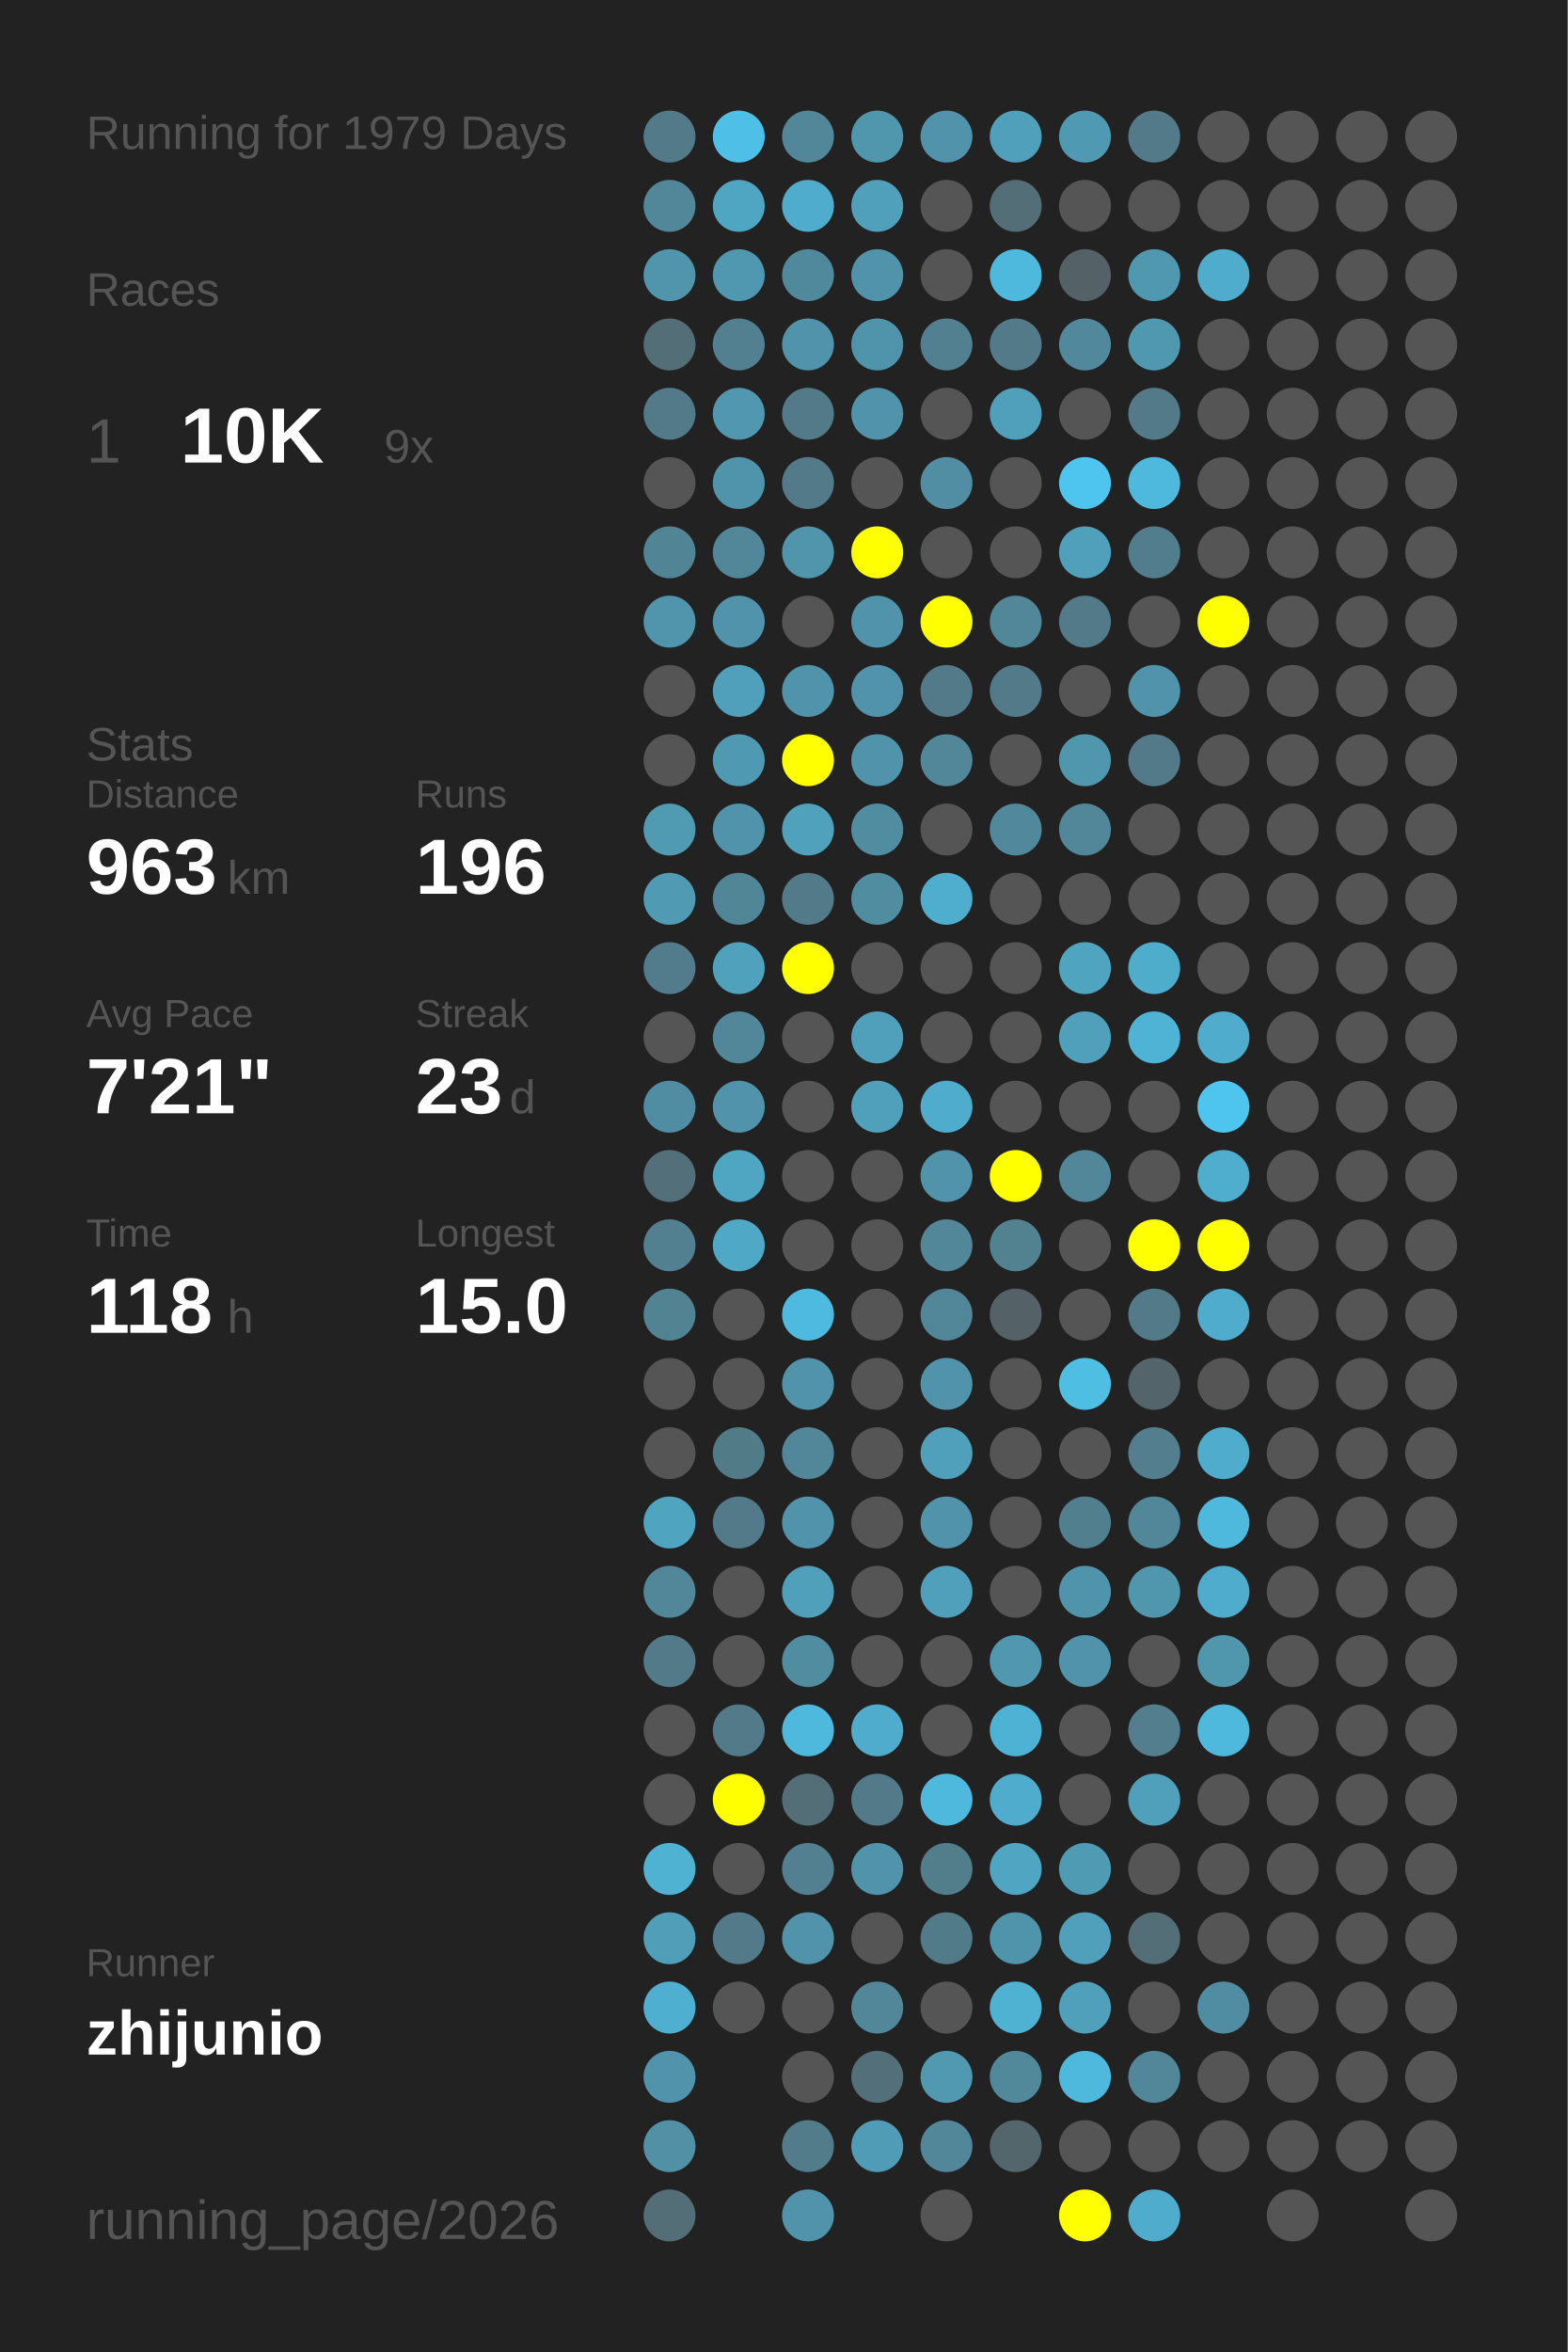
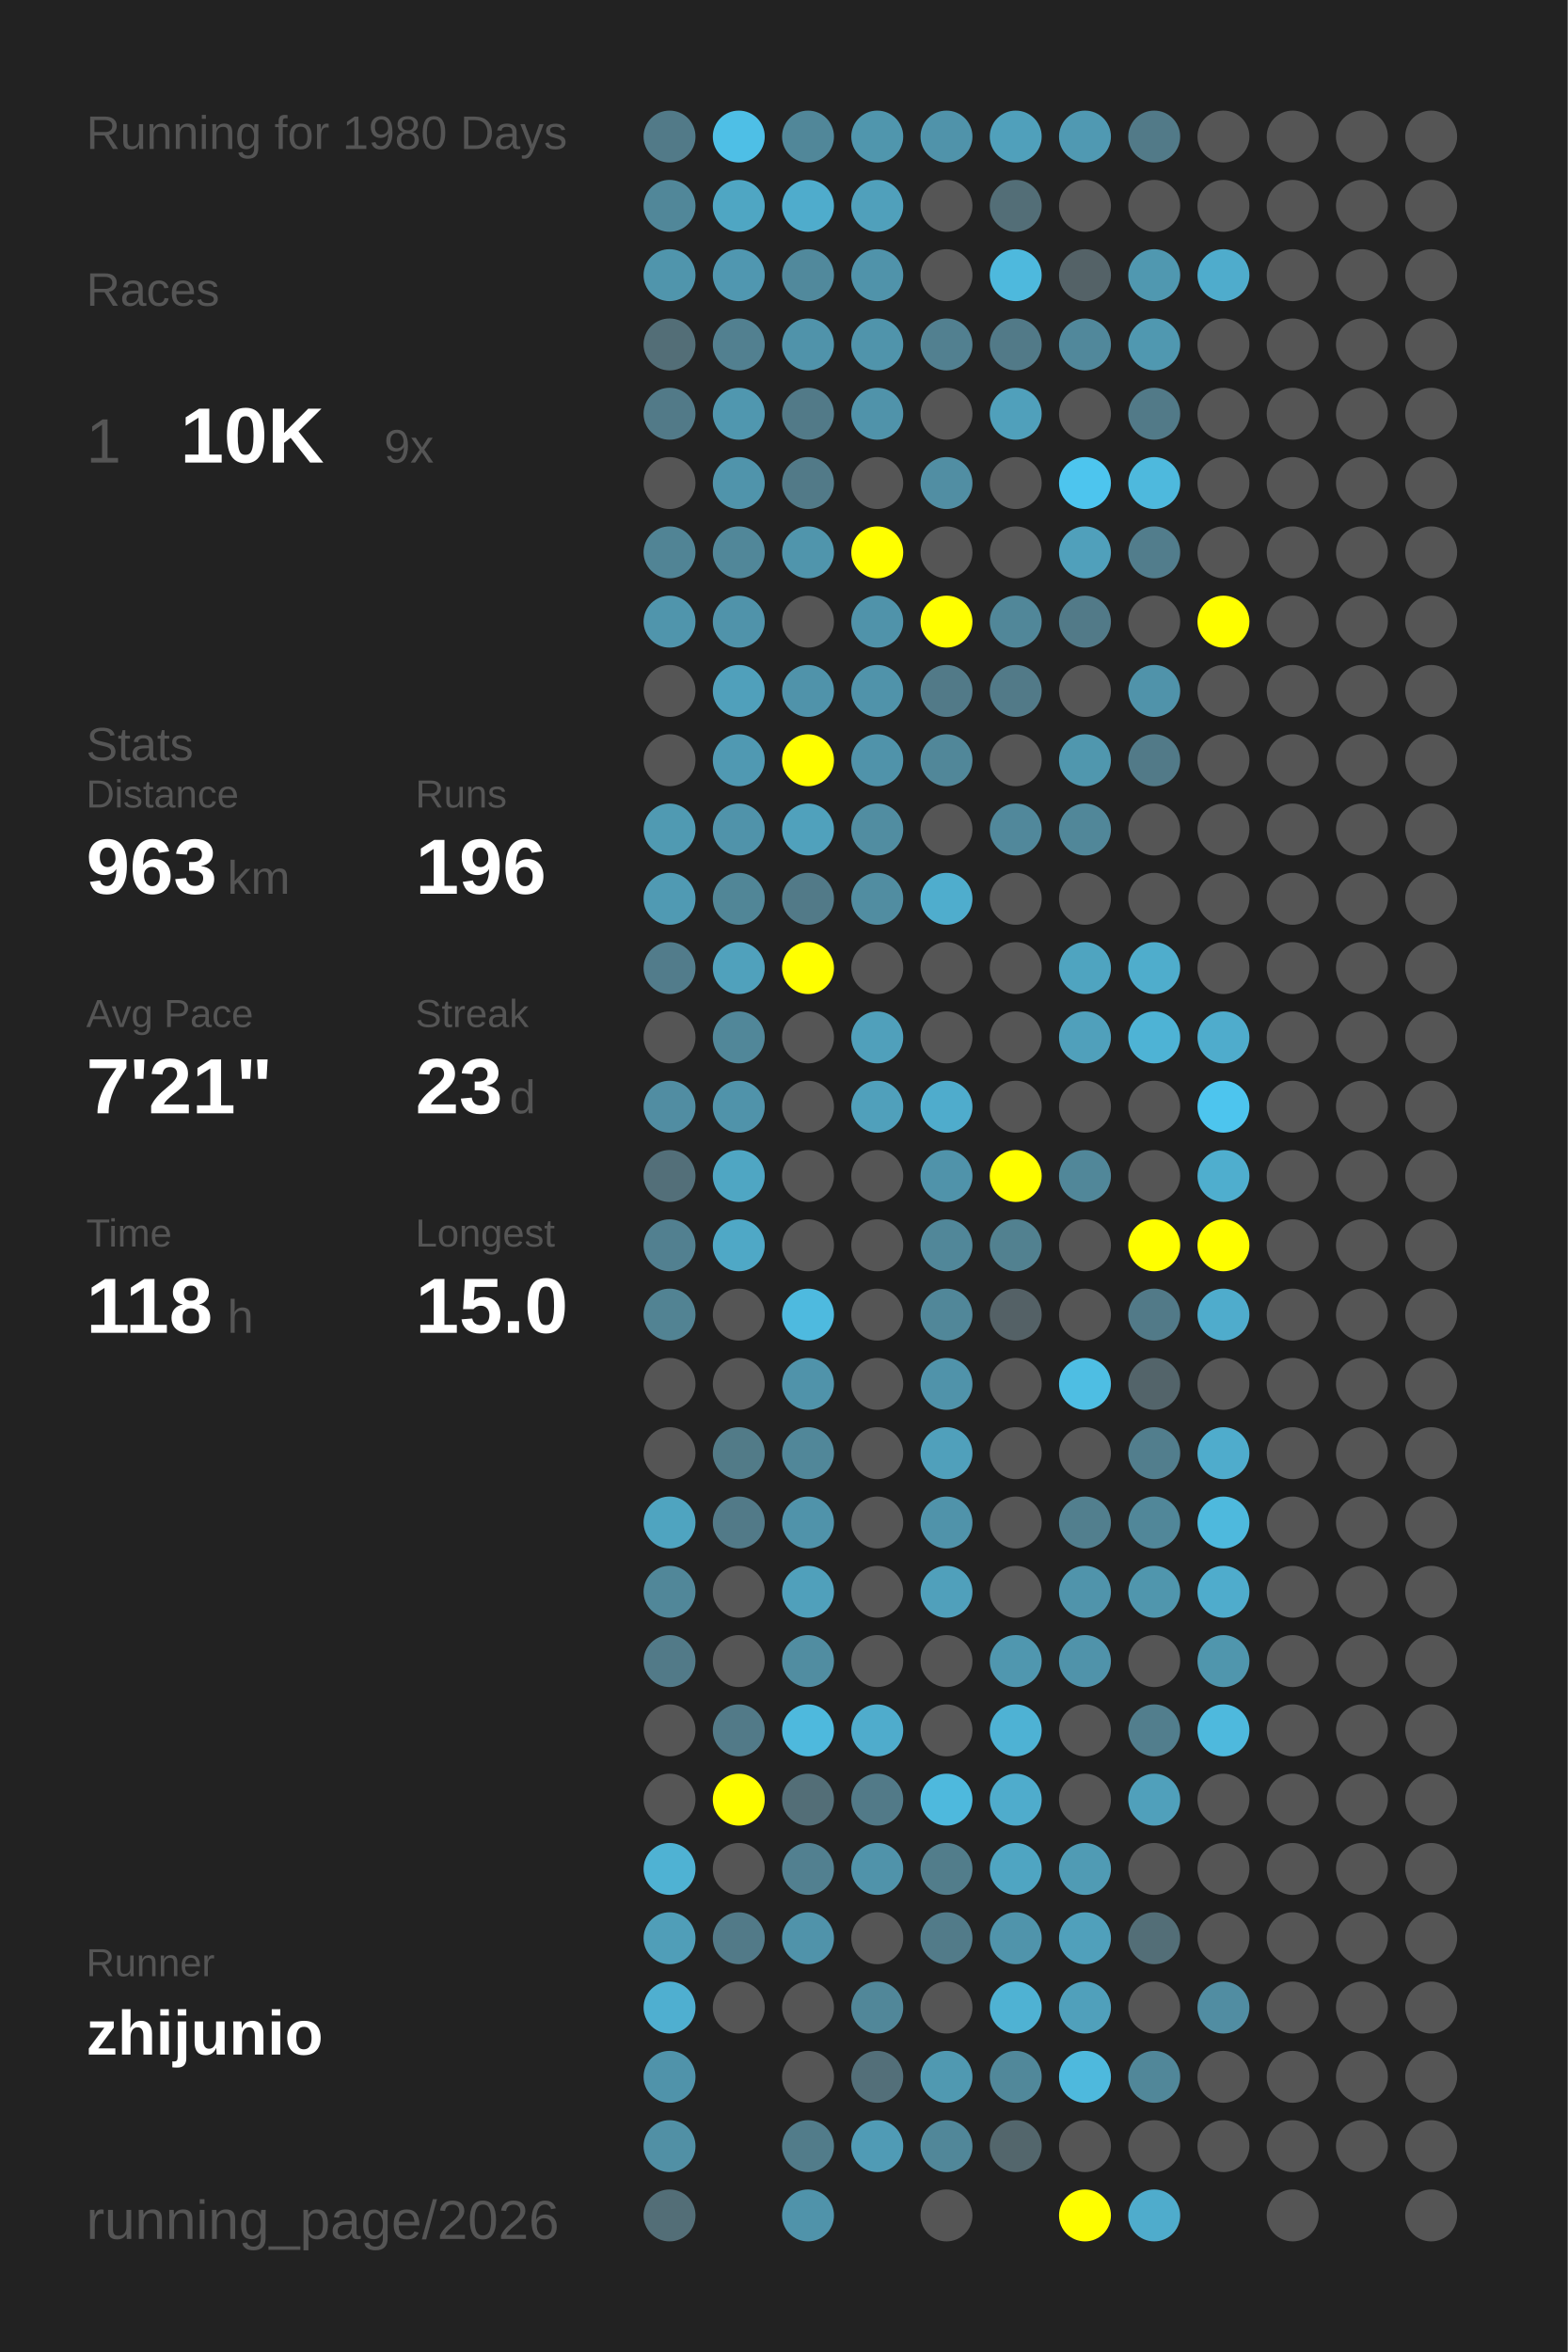
<svg xmlns="http://www.w3.org/2000/svg" baseProfile="full" height="300mm" version="1.1" viewBox="0,0,200,300" width="200mm">
  <defs />
  <rect fill="#222222" height="300" width="200" x="0" y="0" />
-   <text fill="#555555" style="font-size:6px; font-family:Arial;" x="11" y="19">Running for 1979 Days</text>
+   <text fill="#555555" style="font-size:6px; font-family:Arial;" x="11" y="19">Running for 1980 Days</text>
  <text fill="#555555" style="font-size:6px; font-family:Arial;" x="11" y="39">Races</text>
  <text fill="#555555" style="font-size:8px; font-family:Arial;" x="11" y="59">1</text>
  <text fill="#FFFFFF" style="font-size:10px; font-family:Arial; font-weight:bold;" x="23" y="59">10K</text>
  <text fill="#555555" style="font-size:6px; font-family:Arial;" x="49" y="59">9x</text>
  <text fill="#555555" style="font-size:6px; font-family:Arial;" x="11" y="97">Stats</text>
  <text fill="#555555" style="font-size:5px; font-family:Arial;" x="11" y="103">Distance</text>
  <text fill="#FFFFFF" style="font-size:10px; font-family:Arial; font-weight:bold;" x="11" y="114">963</text>
  <text fill="#555555" style="font-size:6px; font-family:Arial;" x="29" y="114">km</text>
  <text fill="#555555" style="font-size:5px; font-family:Arial;" x="53" y="103">Runs</text>
  <text fill="#FFFFFF" style="font-size:10px; font-family:Arial; font-weight:bold;" x="53" y="114">196</text>
  <text fill="#555555" style="font-size:5px; font-family:Arial;" x="11" y="131">Avg Pace</text>
  <text fill="#FFFFFF" style="font-size:10px; font-family:Arial; font-weight:bold;" x="11" y="142">7'21"</text>
  <text fill="#555555" style="font-size:5px; font-family:Arial;" x="53" y="131">Streak</text>
  <text fill="#FFFFFF" style="font-size:10px; font-family:Arial; font-weight:bold;" x="53" y="142">23</text>
  <text fill="#555555" style="font-size:6px; font-family:Arial;" x="65" y="142">d</text>
  <text fill="#555555" style="font-size:5px; font-family:Arial;" x="11" y="159">Time</text>
  <text fill="#FFFFFF" style="font-size:10px; font-family:Arial; font-weight:bold;" x="11" y="170">118</text>
  <text fill="#555555" style="font-size:6px; font-family:Arial;" x="29" y="170">h</text>
  <text fill="#555555" style="font-size:5px; font-family:Arial;" x="53" y="159">Longest</text>
  <text fill="#FFFFFF" style="font-size:10px; font-family:Arial; font-weight:bold;" x="53" y="170">15.0</text>
  <text fill="#555555" style="font-size:5px; font-family:Arial;" x="11" y="252.065">Runner</text>
  <text fill="#FFFFFF" style="font-size:8px; font-family:Arial; font-weight:bold;" x="11" y="262.065">zhijunio</text>
  <text fill="#555555" style="font-size:7px; font-family:Arial;" x="11" y="285.581">running_page/2026</text>
  <circle cx="85.417" cy="17.419" fill="#527a88" r="3.312" />
  <circle cx="85.417" cy="26.258" fill="#518799" r="3.312" />
  <circle cx="85.417" cy="35.097" fill="#5095ac" r="3.312" />
  <circle cx="85.417" cy="43.935" fill="#536e77" r="3.312" />
  <circle cx="85.417" cy="52.774" fill="#527a88" r="3.312" />
  <circle cx="85.417" cy="61.613" fill="#555555" r="3.312" />
  <circle cx="85.417" cy="70.452" fill="#518495" r="3.312" />
  <circle cx="85.417" cy="79.29" fill="#5095ac" r="3.312" />
  <circle cx="85.417" cy="88.129" fill="#555555" r="3.312" />
  <circle cx="85.417" cy="96.968" fill="#555555" r="3.312" />
  <circle cx="85.417" cy="105.806" fill="#509ab2" r="3.312" />
  <circle cx="85.417" cy="114.645" fill="#509ab3" r="3.312" />
  <circle cx="85.417" cy="123.484" fill="#527c8b" r="3.312" />
  <circle cx="85.417" cy="132.323" fill="#555555" r="3.312" />
  <circle cx="85.417" cy="141.161" fill="#518da2" r="3.312" />
  <circle cx="85.417" cy="150" fill="#536f79" r="3.312" />
  <circle cx="85.417" cy="158.839" fill="#528090" r="3.312" />
  <circle cx="85.417" cy="167.677" fill="#528393" r="3.312" />
  <circle cx="85.417" cy="176.516" fill="#555555" r="3.312" />
  <circle cx="85.417" cy="185.355" fill="#555555" r="3.312" />
  <circle cx="85.417" cy="194.194" fill="#4fa4c0" r="3.312" />
  <circle cx="85.417" cy="203.032" fill="#518799" r="3.312" />
  <circle cx="85.417" cy="211.871" fill="#527a88" r="3.312" />
  <circle cx="85.417" cy="220.71" fill="#555555" r="3.312" />
  <circle cx="85.417" cy="229.548" fill="#555555" r="3.312" />
  <circle cx="85.417" cy="238.387" fill="#4fb2d3" r="3.312" />
  <circle cx="85.417" cy="247.226" fill="#509eb8" r="3.312" />
  <circle cx="85.417" cy="256.065" fill="#4fafd0" r="3.312" />
  <circle cx="85.417" cy="264.903" fill="#5093aa" r="3.312" />
  <circle cx="85.417" cy="273.742" fill="#5190a5" r="3.312" />
  <circle cx="85.417" cy="282.581" fill="#536e77" r="3.312" />
  <circle cx="94.25" cy="17.419" fill="#4ebfe6" r="3.312" />
  <circle cx="94.25" cy="26.258" fill="#4fa6c3" r="3.312" />
  <circle cx="94.25" cy="35.097" fill="#5097b0" r="3.312" />
  <circle cx="94.25" cy="43.935" fill="#528090" r="3.312" />
  <circle cx="94.25" cy="52.774" fill="#5097af" r="3.312" />
  <circle cx="94.25" cy="61.613" fill="#5094ab" r="3.312" />
  <circle cx="94.25" cy="70.452" fill="#518799" r="3.312" />
  <circle cx="94.25" cy="79.29" fill="#5093aa" r="3.312" />
  <circle cx="94.25" cy="88.129" fill="#50a0bb" r="3.312" />
  <circle cx="94.25" cy="96.968" fill="#5099b2" r="3.312" />
  <circle cx="94.25" cy="105.806" fill="#5093aa" r="3.312" />
  <circle cx="94.25" cy="114.645" fill="#518697" r="3.312" />
  <circle cx="94.25" cy="123.484" fill="#50a1bc" r="3.312" />
  <circle cx="94.25" cy="132.323" fill="#518799" r="3.312" />
  <circle cx="94.25" cy="141.161" fill="#5093aa" r="3.312" />
  <circle cx="94.25" cy="150" fill="#4fa6c3" r="3.312" />
  <circle cx="94.25" cy="158.839" fill="#4fa8c6" r="3.312" />
  <circle cx="94.25" cy="167.677" fill="#555555" r="3.312" />
  <circle cx="94.25" cy="176.516" fill="#555555" r="3.312" />
  <circle cx="94.25" cy="185.355" fill="#527b88" r="3.312" />
  <circle cx="94.25" cy="194.194" fill="#527a88" r="3.312" />
  <circle cx="94.25" cy="203.032" fill="#555555" r="3.312" />
  <circle cx="94.25" cy="211.871" fill="#555555" r="3.312" />
  <circle cx="94.25" cy="220.71" fill="#527a88" r="3.312" />
  <circle cx="94.25" cy="229.548" fill="#FFFF00" r="3.312" />
  <circle cx="94.25" cy="238.387" fill="#555555" r="3.312" />
  <circle cx="94.25" cy="247.226" fill="#527a88" r="3.312" />
  <circle cx="94.25" cy="256.065" fill="#555555" r="3.312" />
  <circle cx="103.083" cy="17.419" fill="#518799" r="3.312" />
  <circle cx="103.083" cy="26.258" fill="#4faccc" r="3.312" />
  <circle cx="103.083" cy="35.097" fill="#51899c" r="3.312" />
  <circle cx="103.083" cy="43.935" fill="#5093aa" r="3.312" />
  <circle cx="103.083" cy="52.774" fill="#527a88" r="3.312" />
  <circle cx="103.083" cy="61.613" fill="#527a88" r="3.312" />
  <circle cx="103.083" cy="70.452" fill="#5095ac" r="3.312" />
  <circle cx="103.083" cy="79.29" fill="#555555" r="3.312" />
  <circle cx="103.083" cy="88.129" fill="#5093aa" r="3.312" />
  <circle cx="103.083" cy="96.968" fill="#FFFF00" r="3.312" />
  <circle cx="103.083" cy="105.806" fill="#50a1bc" r="3.312" />
  <circle cx="103.083" cy="114.645" fill="#527a88" r="3.312" />
  <circle cx="103.083" cy="123.484" fill="#FFFF00" r="3.312" />
  <circle cx="103.083" cy="132.323" fill="#555555" r="3.312" />
  <circle cx="103.083" cy="141.161" fill="#555555" r="3.312" />
  <circle cx="103.083" cy="150" fill="#555555" r="3.312" />
  <circle cx="103.083" cy="158.839" fill="#555555" r="3.312" />
  <circle cx="103.083" cy="167.677" fill="#4ebadf" r="3.312" />
  <circle cx="103.083" cy="176.516" fill="#5093aa" r="3.312" />
  <circle cx="103.083" cy="185.355" fill="#518799" r="3.312" />
  <circle cx="103.083" cy="194.194" fill="#5093aa" r="3.312" />
  <circle cx="103.083" cy="203.032" fill="#50a0bb" r="3.312" />
  <circle cx="103.083" cy="211.871" fill="#518da1" r="3.312" />
  <circle cx="103.083" cy="220.71" fill="#4eb9dd" r="3.312" />
  <circle cx="103.083" cy="229.548" fill="#536e77" r="3.312" />
  <circle cx="103.083" cy="238.387" fill="#528090" r="3.312" />
  <circle cx="103.083" cy="247.226" fill="#5093aa" r="3.312" />
  <circle cx="103.083" cy="256.065" fill="#555555" r="3.312" />
  <circle cx="103.083" cy="264.903" fill="#555555" r="3.312" />
  <circle cx="103.083" cy="273.742" fill="#527c8a" r="3.312" />
  <circle cx="103.083" cy="282.581" fill="#5093aa" r="3.312" />
  <circle cx="111.917" cy="17.419" fill="#5096ad" r="3.312" />
  <circle cx="111.917" cy="26.258" fill="#50a0bb" r="3.312" />
  <circle cx="111.917" cy="35.097" fill="#5093aa" r="3.312" />
  <circle cx="111.917" cy="43.935" fill="#5094ab" r="3.312" />
  <circle cx="111.917" cy="52.774" fill="#5093aa" r="3.312" />
  <circle cx="111.917" cy="61.613" fill="#555555" r="3.312" />
  <circle cx="111.917" cy="70.452" fill="#FFFF00" r="3.312" />
  <circle cx="111.917" cy="79.29" fill="#5093aa" r="3.312" />
  <circle cx="111.917" cy="88.129" fill="#5093aa" r="3.312" />
  <circle cx="111.917" cy="96.968" fill="#5093aa" r="3.312" />
  <circle cx="111.917" cy="105.806" fill="#518da1" r="3.312" />
  <circle cx="111.917" cy="114.645" fill="#518da1" r="3.312" />
  <circle cx="111.917" cy="123.484" fill="#555555" r="3.312" />
  <circle cx="111.917" cy="132.323" fill="#50a0bb" r="3.312" />
  <circle cx="111.917" cy="141.161" fill="#50a0bb" r="3.312" />
  <circle cx="111.917" cy="150" fill="#555555" r="3.312" />
  <circle cx="111.917" cy="158.839" fill="#555555" r="3.312" />
  <circle cx="111.917" cy="167.677" fill="#555555" r="3.312" />
  <circle cx="111.917" cy="176.516" fill="#555555" r="3.312" />
  <circle cx="111.917" cy="185.355" fill="#555555" r="3.312" />
  <circle cx="111.917" cy="194.194" fill="#555555" r="3.312" />
  <circle cx="111.917" cy="203.032" fill="#555555" r="3.312" />
  <circle cx="111.917" cy="211.871" fill="#555555" r="3.312" />
  <circle cx="111.917" cy="220.71" fill="#4faccc" r="3.312" />
  <circle cx="111.917" cy="229.548" fill="#527a88" r="3.312" />
  <circle cx="111.917" cy="238.387" fill="#5093aa" r="3.312" />
  <circle cx="111.917" cy="247.226" fill="#555555" r="3.312" />
  <circle cx="111.917" cy="256.065" fill="#518799" r="3.312" />
  <circle cx="111.917" cy="264.903" fill="#536f79" r="3.312" />
  <circle cx="111.917" cy="273.742" fill="#509bb5" r="3.312" />
  <circle cx="120.75" cy="17.419" fill="#5093aa" r="3.312" />
  <circle cx="120.75" cy="26.258" fill="#555555" r="3.312" />
  <circle cx="120.75" cy="35.097" fill="#555555" r="3.312" />
  <circle cx="120.75" cy="43.935" fill="#528090" r="3.312" />
  <circle cx="120.75" cy="52.774" fill="#555555" r="3.312" />
  <circle cx="120.75" cy="61.613" fill="#518ea3" r="3.312" />
  <circle cx="120.75" cy="70.452" fill="#555555" r="3.312" />
  <circle cx="120.75" cy="79.29" fill="#FFFF00" r="3.312" />
  <circle cx="120.75" cy="88.129" fill="#527a88" r="3.312" />
  <circle cx="120.75" cy="96.968" fill="#518799" r="3.312" />
  <circle cx="120.75" cy="105.806" fill="#555555" r="3.312" />
  <circle cx="120.75" cy="114.645" fill="#4fadcd" r="3.312" />
  <circle cx="120.75" cy="123.484" fill="#555555" r="3.312" />
  <circle cx="120.75" cy="132.323" fill="#555555" r="3.312" />
  <circle cx="120.75" cy="141.161" fill="#4faccc" r="3.312" />
  <circle cx="120.75" cy="150" fill="#5093aa" r="3.312" />
  <circle cx="120.75" cy="158.839" fill="#518799" r="3.312" />
  <circle cx="120.75" cy="167.677" fill="#518799" r="3.312" />
  <circle cx="120.75" cy="176.516" fill="#5093aa" r="3.312" />
  <circle cx="120.75" cy="185.355" fill="#50a0bb" r="3.312" />
  <circle cx="120.75" cy="194.194" fill="#5093aa" r="3.312" />
  <circle cx="120.75" cy="203.032" fill="#50a0bb" r="3.312" />
  <circle cx="120.75" cy="211.871" fill="#555555" r="3.312" />
  <circle cx="120.75" cy="220.71" fill="#555555" r="3.312" />
  <circle cx="120.75" cy="229.548" fill="#4eb9dd" r="3.312" />
  <circle cx="120.75" cy="238.387" fill="#527d8b" r="3.312" />
  <circle cx="120.75" cy="247.226" fill="#527b89" r="3.312" />
  <circle cx="120.75" cy="256.065" fill="#555555" r="3.312" />
  <circle cx="120.75" cy="264.903" fill="#5099b1" r="3.312" />
  <circle cx="120.75" cy="273.742" fill="#518799" r="3.312" />
  <circle cx="120.75" cy="282.581" fill="#555555" r="3.312" />
  <circle cx="129.583" cy="17.419" fill="#50a0bb" r="3.312" />
  <circle cx="129.583" cy="26.258" fill="#536e77" r="3.312" />
  <circle cx="129.583" cy="35.097" fill="#4eb9dd" r="3.312" />
  <circle cx="129.583" cy="43.935" fill="#527a88" r="3.312" />
  <circle cx="129.583" cy="52.774" fill="#50a0bb" r="3.312" />
  <circle cx="129.583" cy="61.613" fill="#555555" r="3.312" />
  <circle cx="129.583" cy="70.452" fill="#555555" r="3.312" />
  <circle cx="129.583" cy="79.29" fill="#518799" r="3.312" />
  <circle cx="129.583" cy="88.129" fill="#527a88" r="3.312" />
  <circle cx="129.583" cy="96.968" fill="#555555" r="3.312" />
  <circle cx="129.583" cy="105.806" fill="#51889b" r="3.312" />
  <circle cx="129.583" cy="114.645" fill="#555555" r="3.312" />
  <circle cx="129.583" cy="123.484" fill="#555555" r="3.312" />
  <circle cx="129.583" cy="132.323" fill="#555555" r="3.312" />
  <circle cx="129.583" cy="141.161" fill="#555555" r="3.312" />
  <circle cx="129.583" cy="150" fill="#FFFF00" r="3.312" />
  <circle cx="129.583" cy="158.839" fill="#528190" r="3.312" />
  <circle cx="129.583" cy="167.677" fill="#546166" r="3.312" />
  <circle cx="129.583" cy="176.516" fill="#555555" r="3.312" />
  <circle cx="129.583" cy="185.355" fill="#555555" r="3.312" />
  <circle cx="129.583" cy="194.194" fill="#555555" r="3.312" />
  <circle cx="129.583" cy="203.032" fill="#555555" r="3.312" />
  <circle cx="129.583" cy="211.871" fill="#5097af" r="3.312" />
  <circle cx="129.583" cy="220.71" fill="#4eb2d4" r="3.312" />
  <circle cx="129.583" cy="229.548" fill="#4faccc" r="3.312" />
  <circle cx="129.583" cy="238.387" fill="#4fa5c2" r="3.312" />
  <circle cx="129.583" cy="247.226" fill="#5094ab" r="3.312" />
  <circle cx="129.583" cy="256.065" fill="#4fb2d3" r="3.312" />
  <circle cx="129.583" cy="264.903" fill="#51889a" r="3.312" />
  <circle cx="129.583" cy="273.742" fill="#53666c" r="3.312" />
  <circle cx="138.417" cy="17.419" fill="#5099b2" r="3.312" />
  <circle cx="138.417" cy="26.258" fill="#555555" r="3.312" />
  <circle cx="138.417" cy="35.097" fill="#546267" r="3.312" />
  <circle cx="138.417" cy="43.935" fill="#51889b" r="3.312" />
  <circle cx="138.417" cy="52.774" fill="#555555" r="3.312" />
  <circle cx="138.417" cy="61.613" fill="#4dc5ee" r="3.312" />
  <circle cx="138.417" cy="70.452" fill="#50a0bb" r="3.312" />
  <circle cx="138.417" cy="79.29" fill="#527a88" r="3.312" />
  <circle cx="138.417" cy="88.129" fill="#555555" r="3.312" />
  <circle cx="138.417" cy="96.968" fill="#5097ae" r="3.312" />
  <circle cx="138.417" cy="105.806" fill="#518799" r="3.312" />
  <circle cx="138.417" cy="114.645" fill="#555555" r="3.312" />
  <circle cx="138.417" cy="123.484" fill="#4fa4c0" r="3.312" />
  <circle cx="138.417" cy="132.323" fill="#50a0bb" r="3.312" />
  <circle cx="138.417" cy="141.161" fill="#555555" r="3.312" />
  <circle cx="138.417" cy="150" fill="#518799" r="3.312" />
  <circle cx="138.417" cy="158.839" fill="#555555" r="3.312" />
  <circle cx="138.417" cy="167.677" fill="#555555" r="3.312" />
  <circle cx="138.417" cy="176.516" fill="#4ebee3" r="3.312" />
  <circle cx="138.417" cy="185.355" fill="#555555" r="3.312" />
  <circle cx="138.417" cy="194.194" fill="#527f8e" r="3.312" />
  <circle cx="138.417" cy="203.032" fill="#5094ab" r="3.312" />
  <circle cx="138.417" cy="211.871" fill="#5093aa" r="3.312" />
  <circle cx="138.417" cy="220.71" fill="#555555" r="3.312" />
  <circle cx="138.417" cy="229.548" fill="#555555" r="3.312" />
  <circle cx="138.417" cy="238.387" fill="#509bb4" r="3.312" />
  <circle cx="138.417" cy="247.226" fill="#50a0bb" r="3.312" />
  <circle cx="138.417" cy="256.065" fill="#50a0bb" r="3.312" />
  <circle cx="138.417" cy="264.903" fill="#4eb9dd" r="3.312" />
  <circle cx="138.417" cy="273.742" fill="#555555" r="3.312" />
  <circle cx="138.417" cy="282.581" fill="#FFFF00" r="3.312" />
  <circle cx="147.25" cy="17.419" fill="#527a88" r="3.312" />
  <circle cx="147.25" cy="26.258" fill="#555555" r="3.312" />
  <circle cx="147.25" cy="35.097" fill="#5098b0" r="3.312" />
  <circle cx="147.25" cy="43.935" fill="#5098b0" r="3.312" />
  <circle cx="147.25" cy="52.774" fill="#527a88" r="3.312" />
  <circle cx="147.25" cy="61.613" fill="#4eb9dd" r="3.312" />
  <circle cx="147.25" cy="70.452" fill="#527d8c" r="3.312" />
  <circle cx="147.25" cy="79.29" fill="#555555" r="3.312" />
  <circle cx="147.25" cy="88.129" fill="#5093aa" r="3.312" />
  <circle cx="147.25" cy="96.968" fill="#527a88" r="3.312" />
  <circle cx="147.25" cy="105.806" fill="#555555" r="3.312" />
  <circle cx="147.25" cy="114.645" fill="#555555" r="3.312" />
  <circle cx="147.25" cy="123.484" fill="#4fadcc" r="3.312" />
  <circle cx="147.25" cy="132.323" fill="#4eb3d5" r="3.312" />
  <circle cx="147.25" cy="141.161" fill="#555555" r="3.312" />
  <circle cx="147.25" cy="150" fill="#555555" r="3.312" />
  <circle cx="147.25" cy="158.839" fill="#FFFF00" r="3.312" />
  <circle cx="147.25" cy="167.677" fill="#527a88" r="3.312" />
  <circle cx="147.25" cy="176.516" fill="#53646a" r="3.312" />
  <circle cx="147.25" cy="185.355" fill="#527e8d" r="3.312" />
  <circle cx="147.25" cy="194.194" fill="#518799" r="3.312" />
  <circle cx="147.25" cy="203.032" fill="#5096ad" r="3.312" />
  <circle cx="147.25" cy="211.871" fill="#555555" r="3.312" />
  <circle cx="147.25" cy="220.71" fill="#527e8d" r="3.312" />
  <circle cx="147.25" cy="229.548" fill="#50a0bb" r="3.312" />
  <circle cx="147.25" cy="238.387" fill="#555555" r="3.312" />
  <circle cx="147.25" cy="247.226" fill="#536e77" r="3.312" />
  <circle cx="147.25" cy="256.065" fill="#555555" r="3.312" />
  <circle cx="147.25" cy="264.903" fill="#518799" r="3.312" />
  <circle cx="147.25" cy="273.742" fill="#555555" r="3.312" />
  <circle cx="147.25" cy="282.581" fill="#4faccc" r="3.312" />
  <circle cx="156.083" cy="17.419" fill="#555555" r="3.312" />
  <circle cx="156.083" cy="26.258" fill="#555555" r="3.312" />
  <circle cx="156.083" cy="35.097" fill="#4faccc" r="3.312" />
  <circle cx="156.083" cy="43.935" fill="#555555" r="3.312" />
  <circle cx="156.083" cy="52.774" fill="#555555" r="3.312" />
  <circle cx="156.083" cy="61.613" fill="#555555" r="3.312" />
  <circle cx="156.083" cy="70.452" fill="#555555" r="3.312" />
  <circle cx="156.083" cy="79.29" fill="#FFFF00" r="3.312" />
  <circle cx="156.083" cy="88.129" fill="#555555" r="3.312" />
  <circle cx="156.083" cy="96.968" fill="#555555" r="3.312" />
  <circle cx="156.083" cy="105.806" fill="#555555" r="3.312" />
  <circle cx="156.083" cy="114.645" fill="#555555" r="3.312" />
  <circle cx="156.083" cy="123.484" fill="#555555" r="3.312" />
  <circle cx="156.083" cy="132.323" fill="#4faccc" r="3.312" />
  <circle cx="156.083" cy="141.161" fill="#4dc5ee" r="3.312" />
  <circle cx="156.083" cy="150" fill="#4faece" r="3.312" />
  <circle cx="156.083" cy="158.839" fill="#FFFF00" r="3.312" />
  <circle cx="156.083" cy="167.677" fill="#4faccc" r="3.312" />
  <circle cx="156.083" cy="176.516" fill="#555555" r="3.312" />
  <circle cx="156.083" cy="185.355" fill="#4faccc" r="3.312" />
  <circle cx="156.083" cy="194.194" fill="#4eb9dd" r="3.312" />
  <circle cx="156.083" cy="203.032" fill="#4faccc" r="3.312" />
  <circle cx="156.083" cy="211.871" fill="#5096ad" r="3.312" />
  <circle cx="156.083" cy="220.71" fill="#4eb9dd" r="3.312" />
  <circle cx="156.083" cy="229.548" fill="#555555" r="3.312" />
  <circle cx="156.083" cy="238.387" fill="#555555" r="3.312" />
  <circle cx="156.083" cy="247.226" fill="#555555" r="3.312" />
  <circle cx="156.083" cy="256.065" fill="#518da2" r="3.312" />
  <circle cx="156.083" cy="264.903" fill="#555555" r="3.312" />
  <circle cx="156.083" cy="273.742" fill="#555555" r="3.312" />
  <circle cx="164.917" cy="17.419" fill="#555555" r="3.312" />
  <circle cx="164.917" cy="26.258" fill="#555555" r="3.312" />
  <circle cx="164.917" cy="35.097" fill="#555555" r="3.312" />
  <circle cx="164.917" cy="43.935" fill="#555555" r="3.312" />
  <circle cx="164.917" cy="52.774" fill="#555555" r="3.312" />
  <circle cx="164.917" cy="61.613" fill="#555555" r="3.312" />
  <circle cx="164.917" cy="70.452" fill="#555555" r="3.312" />
  <circle cx="164.917" cy="79.29" fill="#555555" r="3.312" />
  <circle cx="164.917" cy="88.129" fill="#555555" r="3.312" />
  <circle cx="164.917" cy="96.968" fill="#555555" r="3.312" />
  <circle cx="164.917" cy="105.806" fill="#555555" r="3.312" />
  <circle cx="164.917" cy="114.645" fill="#555555" r="3.312" />
  <circle cx="164.917" cy="123.484" fill="#555555" r="3.312" />
  <circle cx="164.917" cy="132.323" fill="#555555" r="3.312" />
  <circle cx="164.917" cy="141.161" fill="#555555" r="3.312" />
  <circle cx="164.917" cy="150" fill="#555555" r="3.312" />
  <circle cx="164.917" cy="158.839" fill="#555555" r="3.312" />
  <circle cx="164.917" cy="167.677" fill="#555555" r="3.312" />
  <circle cx="164.917" cy="176.516" fill="#555555" r="3.312" />
  <circle cx="164.917" cy="185.355" fill="#555555" r="3.312" />
  <circle cx="164.917" cy="194.194" fill="#555555" r="3.312" />
  <circle cx="164.917" cy="203.032" fill="#555555" r="3.312" />
  <circle cx="164.917" cy="211.871" fill="#555555" r="3.312" />
  <circle cx="164.917" cy="220.71" fill="#555555" r="3.312" />
  <circle cx="164.917" cy="229.548" fill="#555555" r="3.312" />
  <circle cx="164.917" cy="238.387" fill="#555555" r="3.312" />
  <circle cx="164.917" cy="247.226" fill="#555555" r="3.312" />
  <circle cx="164.917" cy="256.065" fill="#555555" r="3.312" />
  <circle cx="164.917" cy="264.903" fill="#555555" r="3.312" />
  <circle cx="164.917" cy="273.742" fill="#555555" r="3.312" />
  <circle cx="164.917" cy="282.581" fill="#555555" r="3.312" />
  <circle cx="173.75" cy="17.419" fill="#555555" r="3.312" />
  <circle cx="173.75" cy="26.258" fill="#555555" r="3.312" />
  <circle cx="173.75" cy="35.097" fill="#555555" r="3.312" />
  <circle cx="173.75" cy="43.935" fill="#555555" r="3.312" />
  <circle cx="173.75" cy="52.774" fill="#555555" r="3.312" />
  <circle cx="173.75" cy="61.613" fill="#555555" r="3.312" />
  <circle cx="173.75" cy="70.452" fill="#555555" r="3.312" />
  <circle cx="173.75" cy="79.29" fill="#555555" r="3.312" />
  <circle cx="173.75" cy="88.129" fill="#555555" r="3.312" />
  <circle cx="173.75" cy="96.968" fill="#555555" r="3.312" />
  <circle cx="173.75" cy="105.806" fill="#555555" r="3.312" />
  <circle cx="173.75" cy="114.645" fill="#555555" r="3.312" />
  <circle cx="173.75" cy="123.484" fill="#555555" r="3.312" />
  <circle cx="173.75" cy="132.323" fill="#555555" r="3.312" />
  <circle cx="173.75" cy="141.161" fill="#555555" r="3.312" />
  <circle cx="173.75" cy="150" fill="#555555" r="3.312" />
  <circle cx="173.75" cy="158.839" fill="#555555" r="3.312" />
  <circle cx="173.75" cy="167.677" fill="#555555" r="3.312" />
  <circle cx="173.75" cy="176.516" fill="#555555" r="3.312" />
  <circle cx="173.75" cy="185.355" fill="#555555" r="3.312" />
  <circle cx="173.75" cy="194.194" fill="#555555" r="3.312" />
  <circle cx="173.75" cy="203.032" fill="#555555" r="3.312" />
  <circle cx="173.75" cy="211.871" fill="#555555" r="3.312" />
  <circle cx="173.75" cy="220.71" fill="#555555" r="3.312" />
  <circle cx="173.75" cy="229.548" fill="#555555" r="3.312" />
  <circle cx="173.75" cy="238.387" fill="#555555" r="3.312" />
  <circle cx="173.75" cy="247.226" fill="#555555" r="3.312" />
  <circle cx="173.75" cy="256.065" fill="#555555" r="3.312" />
  <circle cx="173.75" cy="264.903" fill="#555555" r="3.312" />
  <circle cx="173.75" cy="273.742" fill="#555555" r="3.312" />
  <circle cx="182.583" cy="17.419" fill="#555555" r="3.312" />
  <circle cx="182.583" cy="26.258" fill="#555555" r="3.312" />
  <circle cx="182.583" cy="35.097" fill="#555555" r="3.312" />
  <circle cx="182.583" cy="43.935" fill="#555555" r="3.312" />
  <circle cx="182.583" cy="52.774" fill="#555555" r="3.312" />
  <circle cx="182.583" cy="61.613" fill="#555555" r="3.312" />
  <circle cx="182.583" cy="70.452" fill="#555555" r="3.312" />
  <circle cx="182.583" cy="79.29" fill="#555555" r="3.312" />
  <circle cx="182.583" cy="88.129" fill="#555555" r="3.312" />
  <circle cx="182.583" cy="96.968" fill="#555555" r="3.312" />
  <circle cx="182.583" cy="105.806" fill="#555555" r="3.312" />
  <circle cx="182.583" cy="114.645" fill="#555555" r="3.312" />
  <circle cx="182.583" cy="123.484" fill="#555555" r="3.312" />
  <circle cx="182.583" cy="132.323" fill="#555555" r="3.312" />
  <circle cx="182.583" cy="141.161" fill="#555555" r="3.312" />
  <circle cx="182.583" cy="150" fill="#555555" r="3.312" />
  <circle cx="182.583" cy="158.839" fill="#555555" r="3.312" />
  <circle cx="182.583" cy="167.677" fill="#555555" r="3.312" />
  <circle cx="182.583" cy="176.516" fill="#555555" r="3.312" />
  <circle cx="182.583" cy="185.355" fill="#555555" r="3.312" />
  <circle cx="182.583" cy="194.194" fill="#555555" r="3.312" />
  <circle cx="182.583" cy="203.032" fill="#555555" r="3.312" />
  <circle cx="182.583" cy="211.871" fill="#555555" r="3.312" />
  <circle cx="182.583" cy="220.71" fill="#555555" r="3.312" />
  <circle cx="182.583" cy="229.548" fill="#555555" r="3.312" />
  <circle cx="182.583" cy="238.387" fill="#555555" r="3.312" />
  <circle cx="182.583" cy="247.226" fill="#555555" r="3.312" />
  <circle cx="182.583" cy="256.065" fill="#555555" r="3.312" />
  <circle cx="182.583" cy="264.903" fill="#555555" r="3.312" />
  <circle cx="182.583" cy="273.742" fill="#555555" r="3.312" />
  <circle cx="182.583" cy="282.581" fill="#555555" r="3.312" />
</svg>
